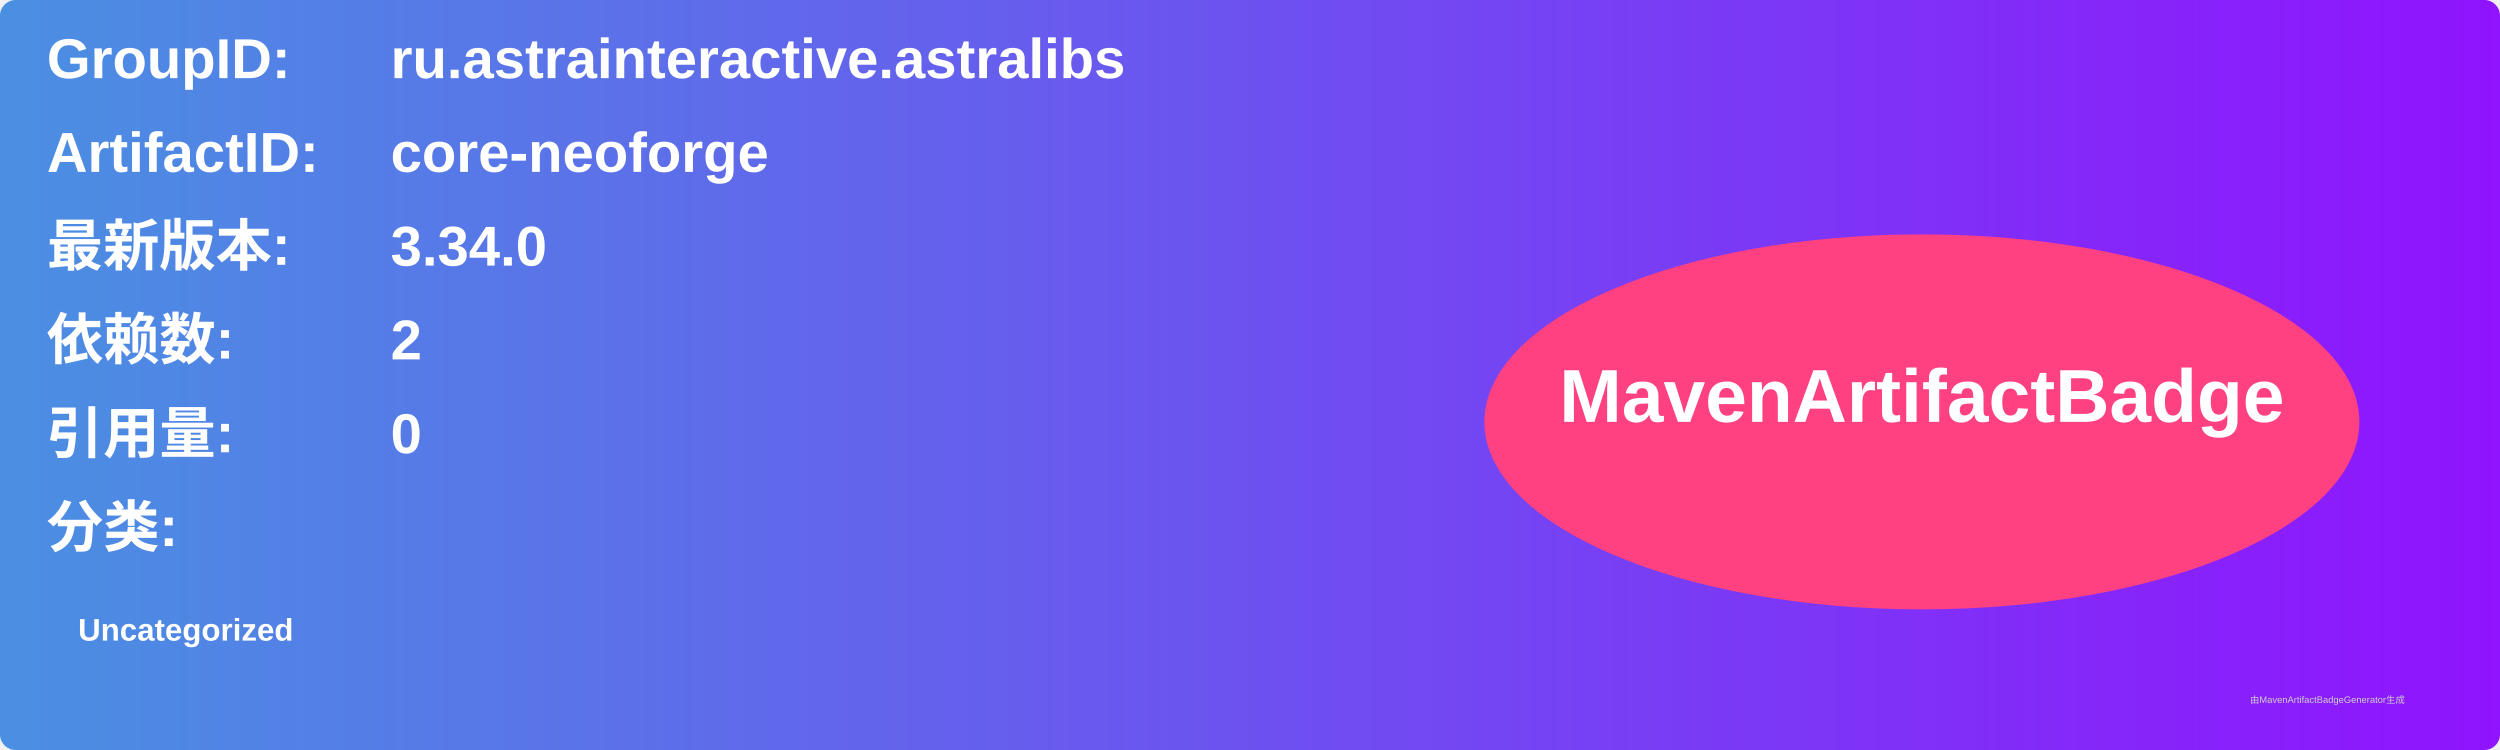
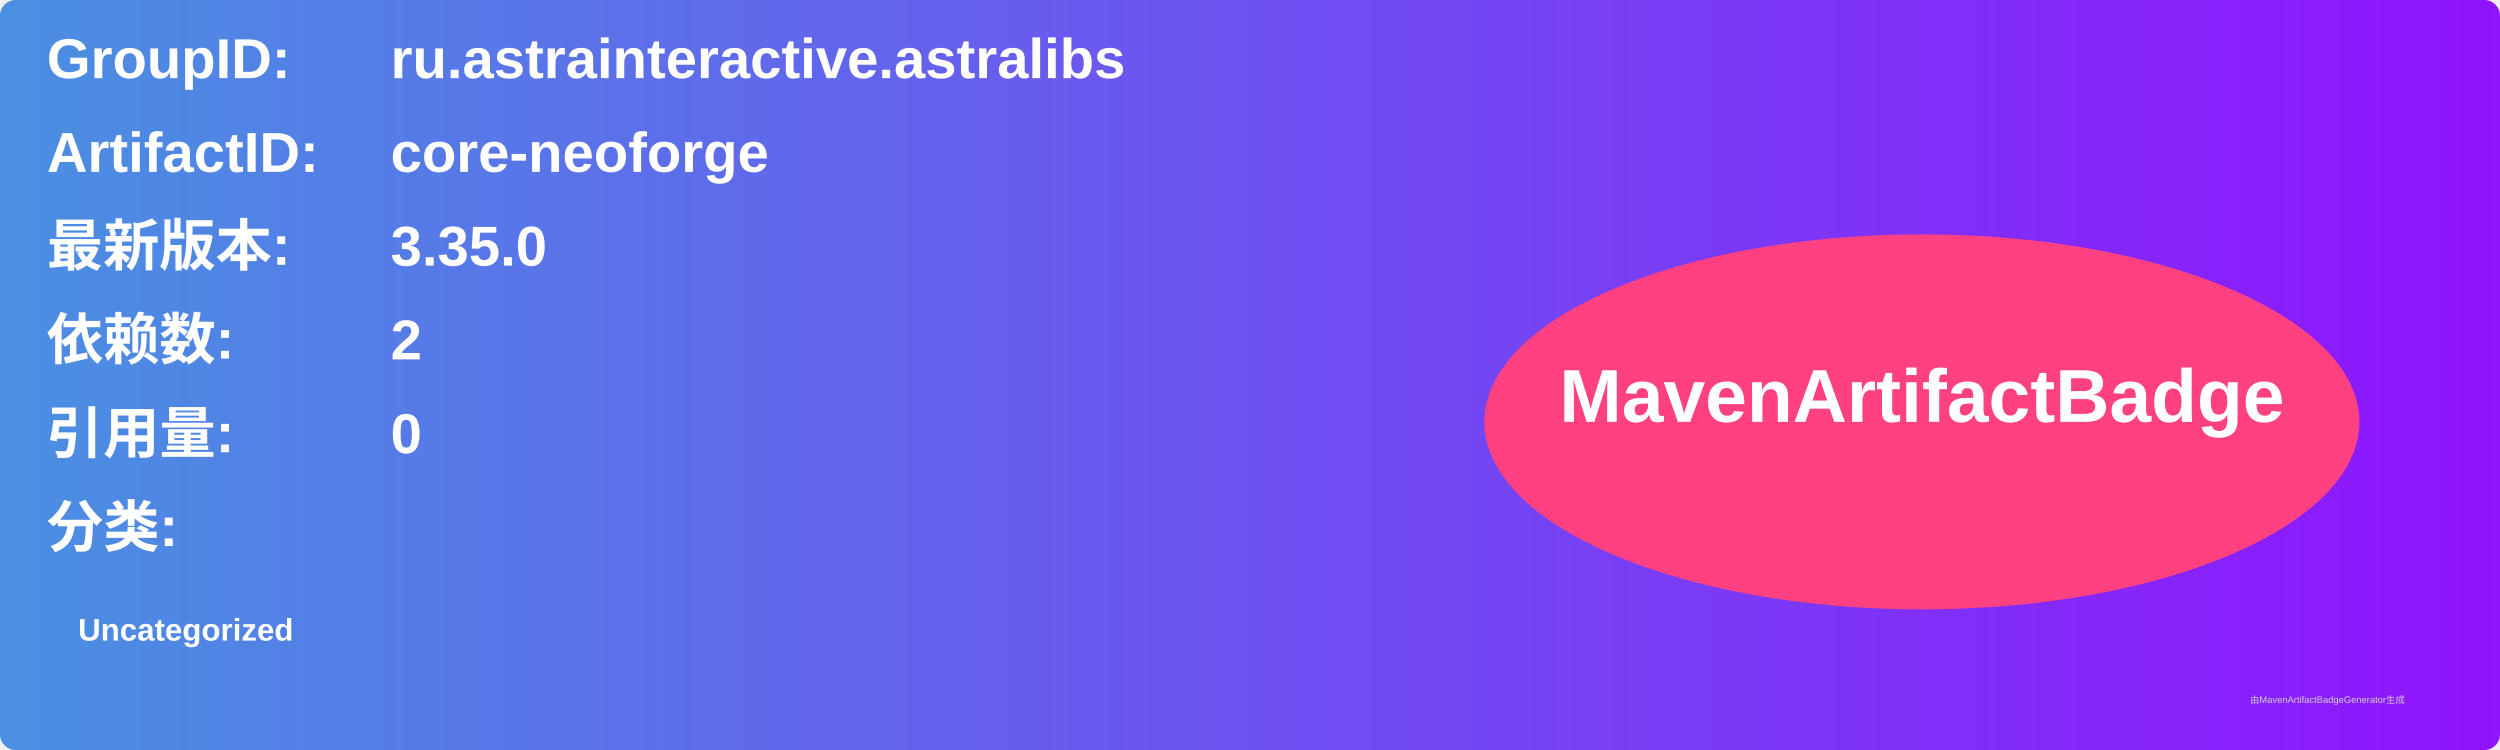
<svg xmlns="http://www.w3.org/2000/svg" width="800" height="240" viewBox="0 0 800 240">
  <linearGradient id="grad" x1="0%" y1="0%" x2="100%" y2="0%">
    <stop offset="0%" stop-color="#4a90e2" />
    <stop offset="100%" stop-color="#9013fe" />
  </linearGradient>
  <rect width="100%" height="100%" rx="5" ry="5" fill="url(#grad)" />
  <g transform="translate(15, 15)">
    <text x="0" y="10" font-family="Arial" font-size="18" fill="white" font-weight="bold" width="260">GroupID:</text>
    <text x="110" y="10" font-family="Arial" font-size="18" fill="white" font-weight="bold" width="460">ru.astrainteractive.astralibs</text>
    <text x="0" y="40" font-family="Arial" font-size="18" fill="white" font-weight="bold" width="260">ArtifactID:</text>
    <text x="110" y="40" font-family="Arial" font-size="18" fill="white" font-weight="bold" width="460">core-neoforge</text>
    <text x="0" y="70" font-family="Arial" font-size="18" fill="white" font-weight="bold">最新版本:</text>
    <text x="110" y="70" font-family="Arial" font-size="18" fill="white" font-weight="bold">
-       <tspan font-weight="bold">3.34.0</tspan>
+       <tspan font-weight="bold">3.35.0</tspan>
    </text>
    <text x="0" y="100" font-family="Arial" font-size="18" fill="white" font-weight="bold">依赖数: </text>
    <text x="110" y="100" font-family="Arial" font-size="18" fill="white">
      <tspan font-weight="bold">2</tspan>
    </text>
    <text x="0" y="130" font-family="Arial" font-size="18" fill="white" font-weight="bold">引用量: </text>
    <text x="110" y="130" font-family="Arial" font-size="18" fill="white">
      <tspan font-weight="bold">0</tspan>
    </text>
    <text x="0" y="160" font-family="Arial" font-size="18" fill="white" font-weight="bold">分类:</text>
    <text x="10" y="190" font-family="Arial" font-size="10" fill="white">
      <tspan font-weight="bold">Uncategorized</tspan>
    </text>
    <ellipse cx="600" cy="120" rx="140" ry="60" fill="#ff4081" />
    <text x="600" y="120" text-anchor="middle" font-family="Arial" font-size="24" fill="white" font-weight="bold">MavenArtifactBadge</text>
  </g>
  <text x="720" y="225" font-family="Arial" font-size="3" fill="#d0d0d0">由MavenArtifactBadgeGenerator生成</text>
</svg>
